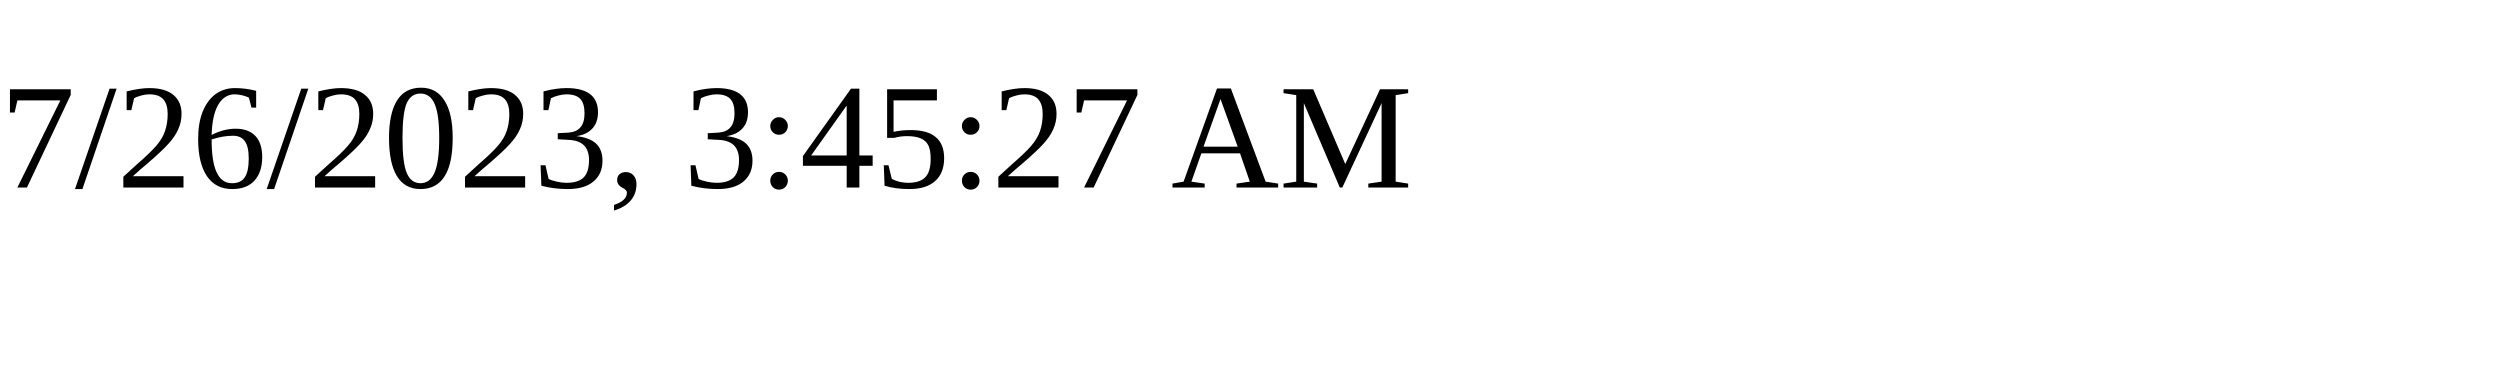
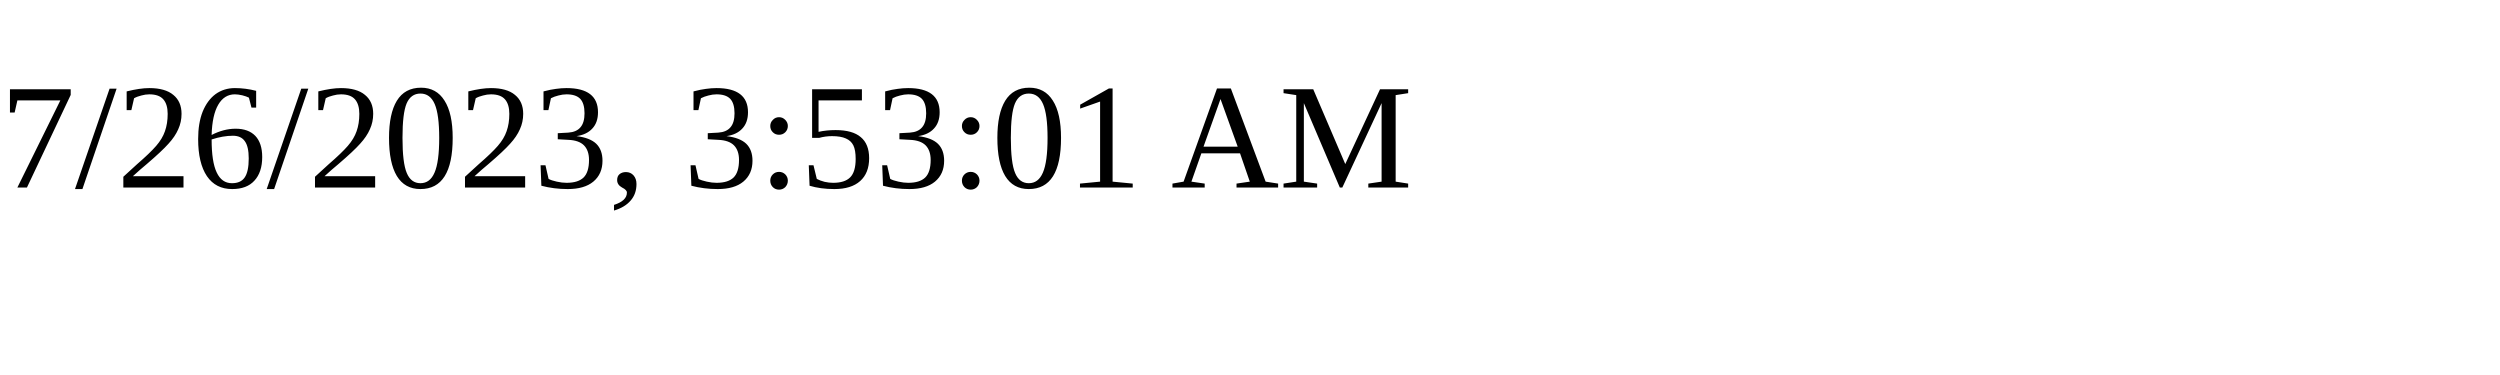
<svg xmlns="http://www.w3.org/2000/svg" height="30" width="200">
-   <text x="0" y="15">7/26/2023, 3:45:27 AM</text>
+   <text x="0" y="15">7/26/2023, 3:53:01 AM</text>
</svg>
